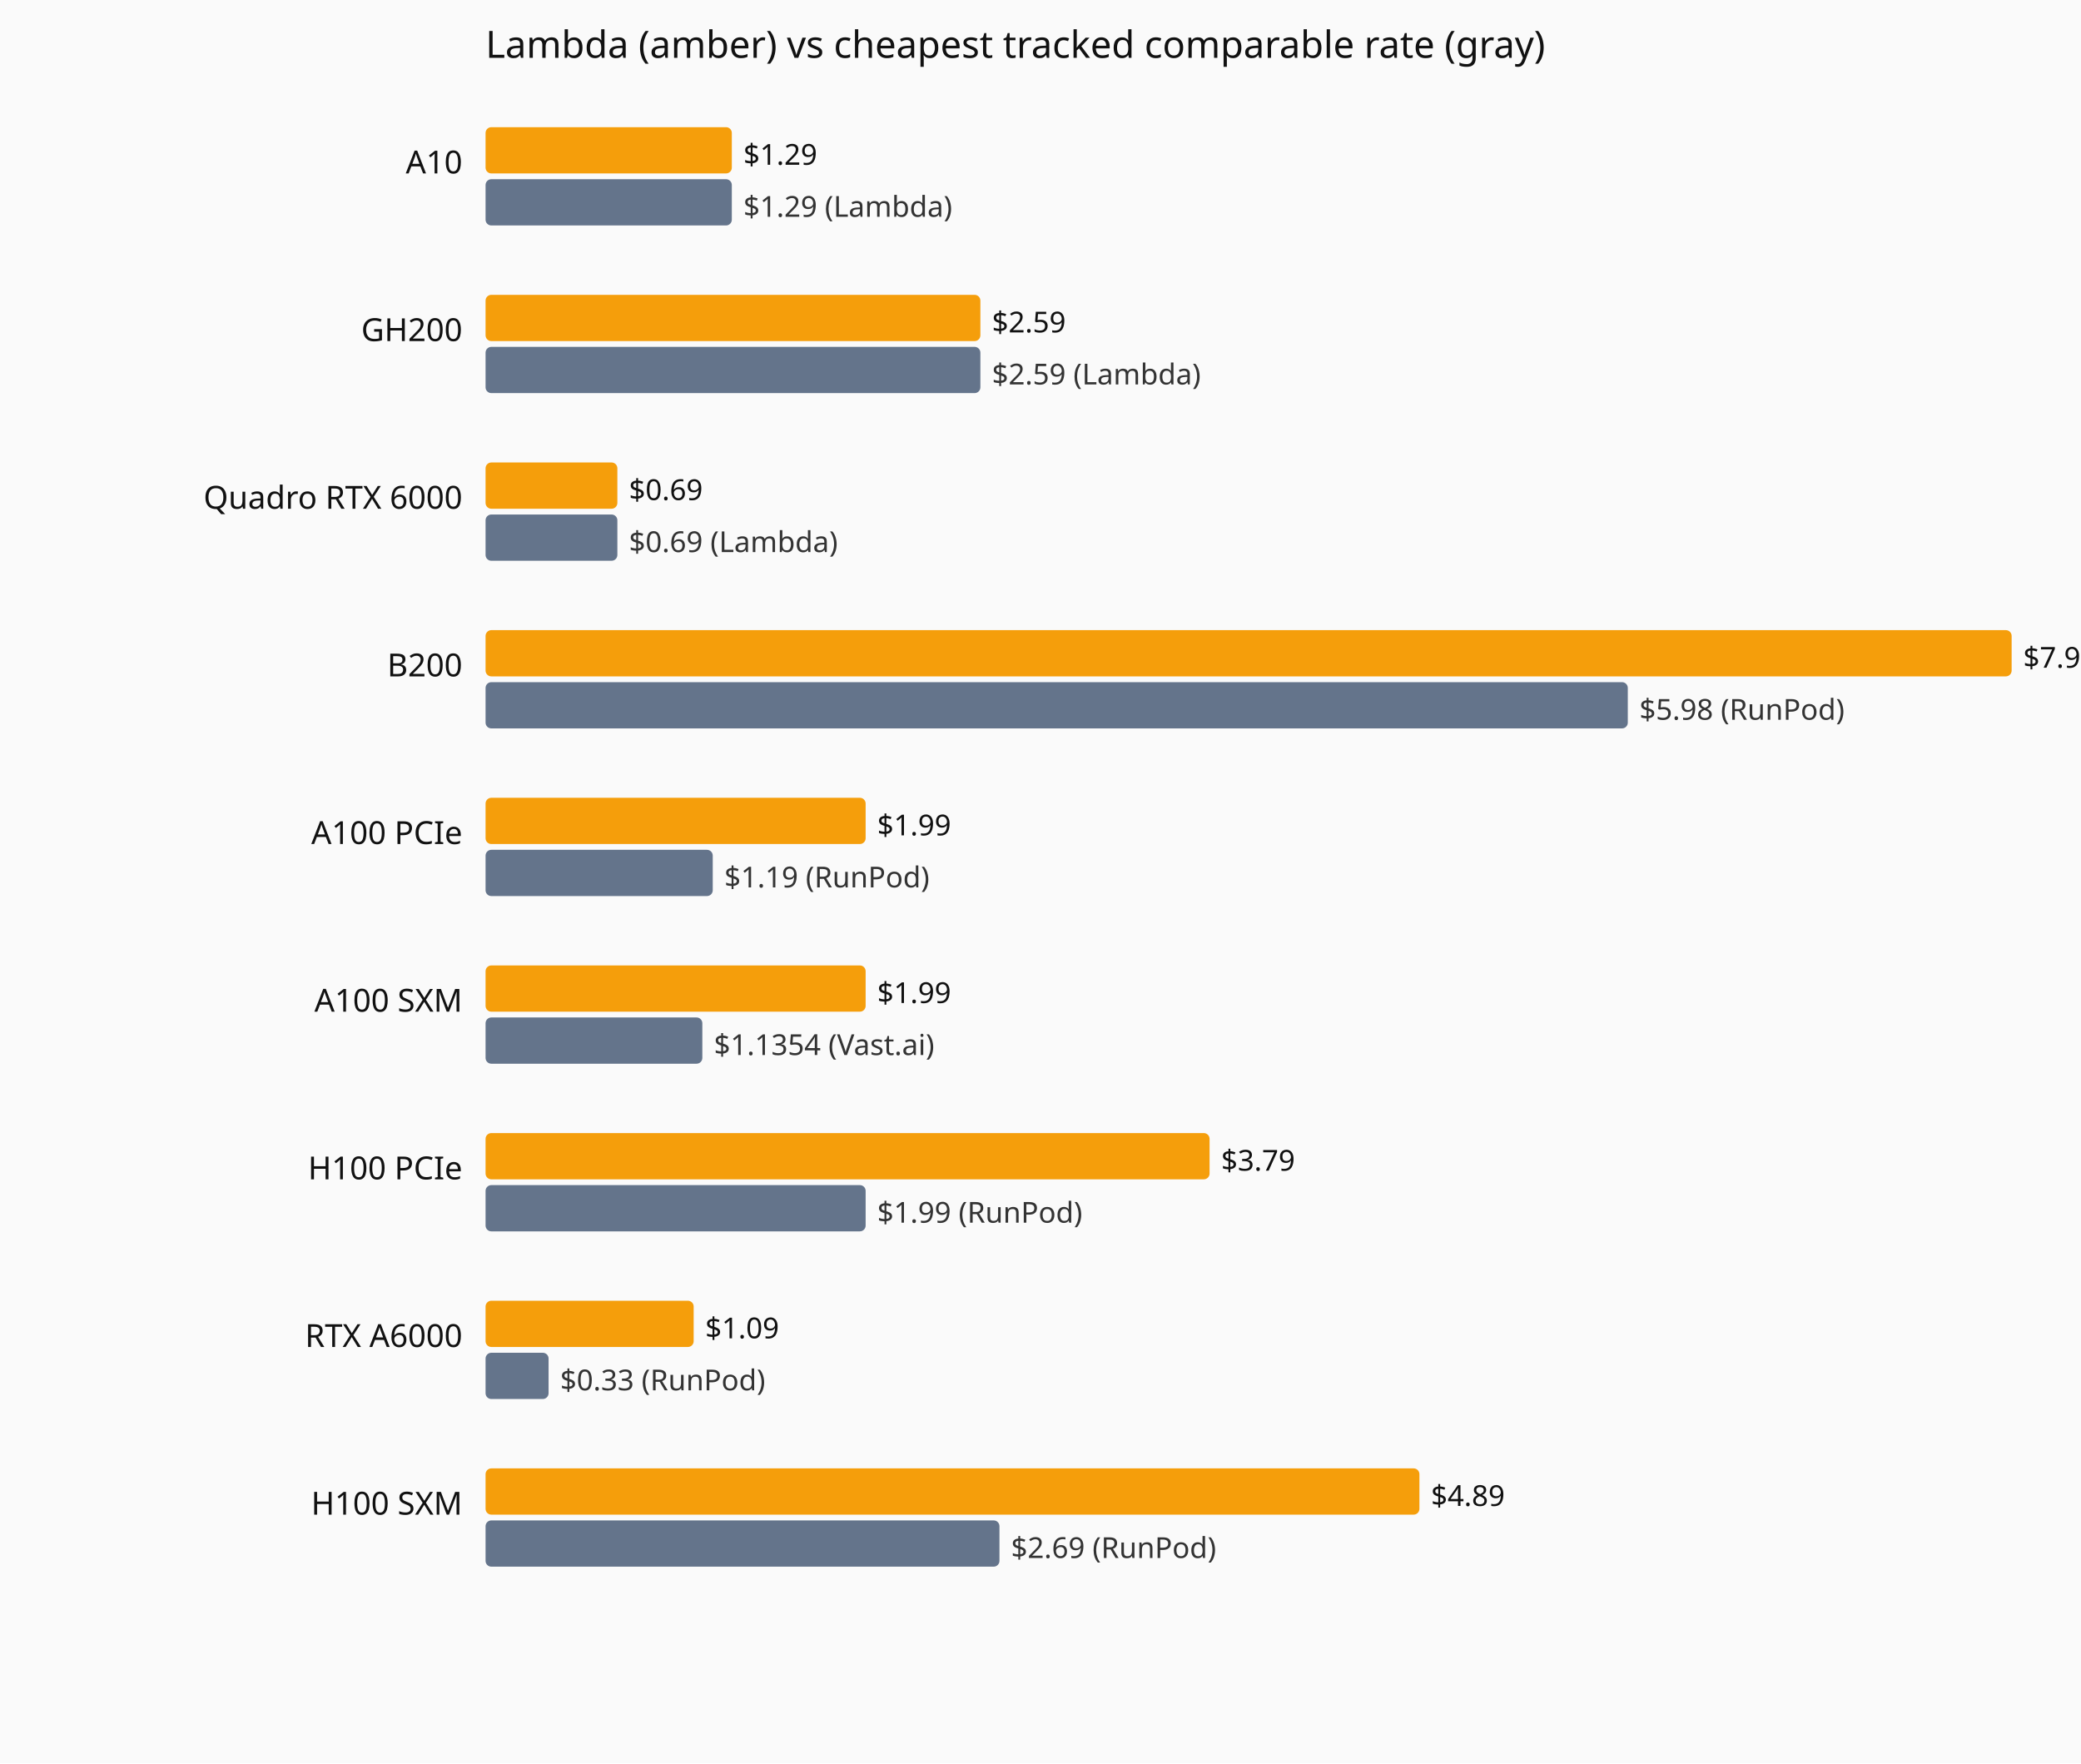
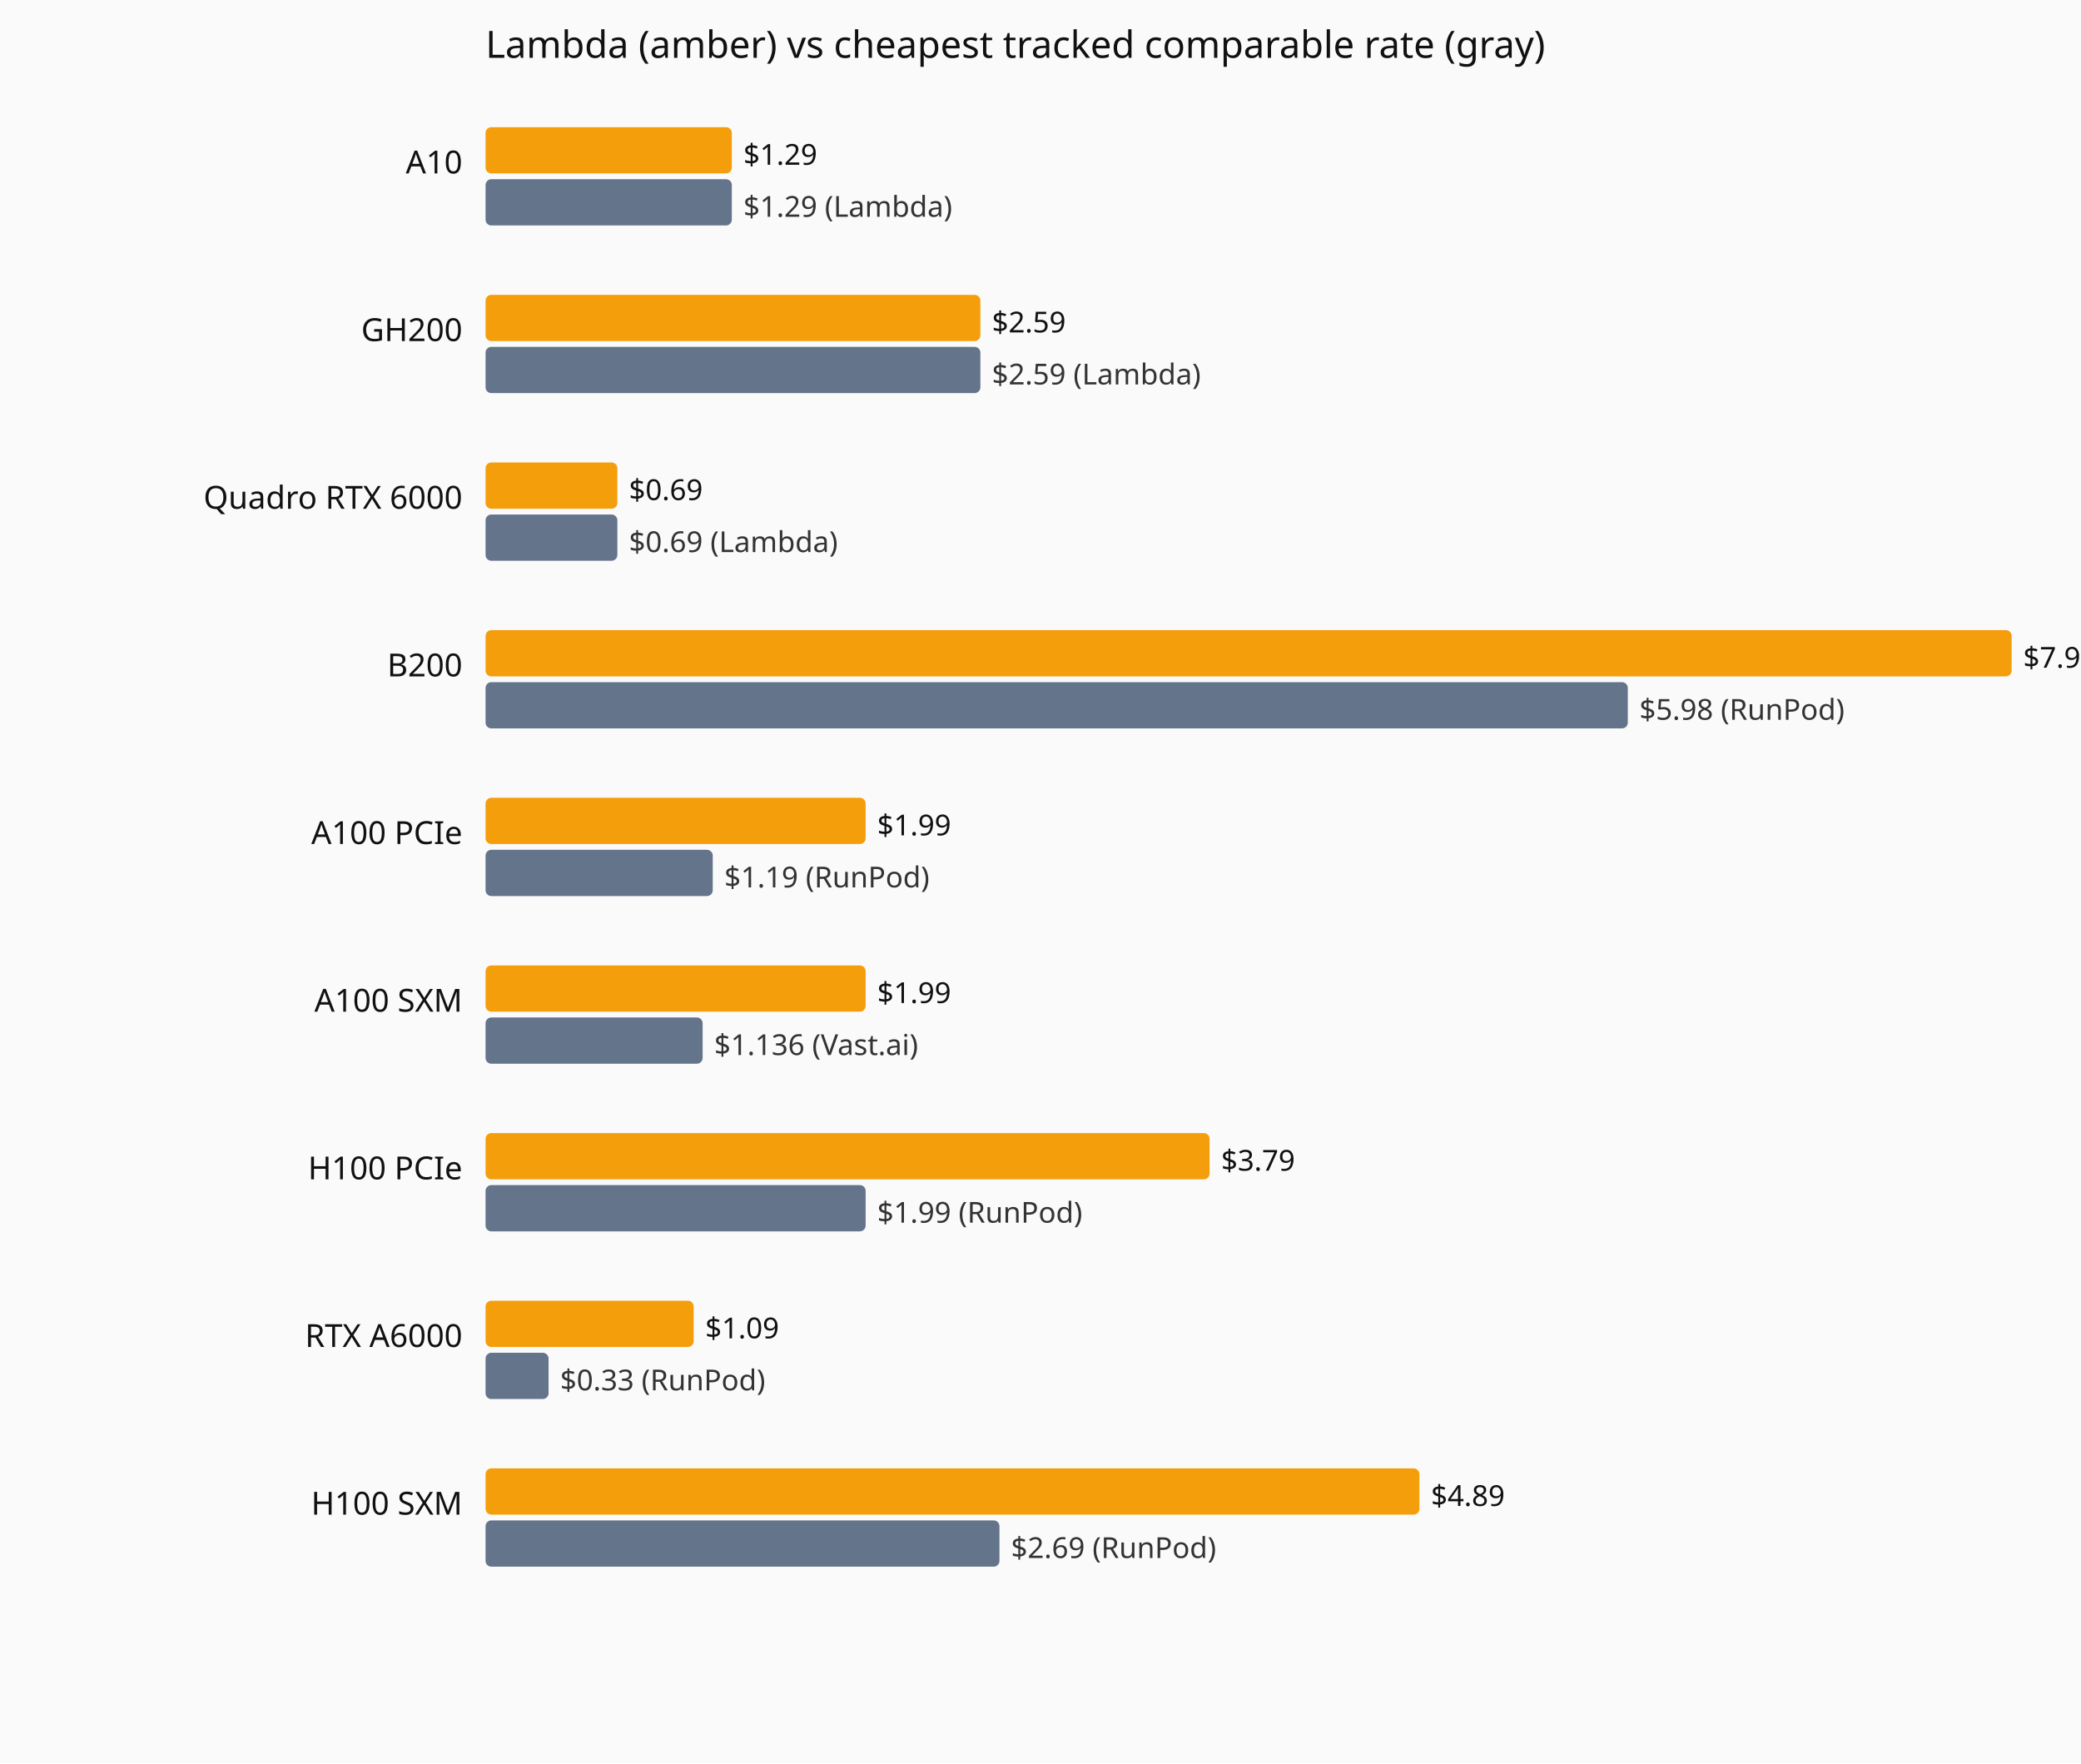
<svg xmlns="http://www.w3.org/2000/svg" viewBox="0 0 720 610" role="img" aria-label="Current hourly rate versus the cheapest tracked vendor, by GPU model.">
  <rect width="720" height="610" fill="#fafafa" />
  <text x="168" y="20" font-family="system-ui,sans-serif" font-size="13" fill="#111">Lambda (amber) vs cheapest tracked comparable rate (gray)</text>
  <text x="160" y="60" text-anchor="end" font-family="system-ui,sans-serif" font-size="11" fill="#111">A10</text>
  <rect x="168" y="44" width="85.2" height="16" fill="#f59e0b" rx="2" />
  <text x="257.2" y="57" font-family="system-ui,sans-serif" font-size="10" fill="#111">$1.29</text>
  <rect x="168" y="62" width="85.2" height="16" fill="#64748b" rx="2" />
  <text x="257.2" y="75" font-family="system-ui,sans-serif" font-size="10" fill="#333">$1.29 (Lambda)</text>
  <text x="160" y="118" text-anchor="end" font-family="system-ui,sans-serif" font-size="11" fill="#111">GH200</text>
  <rect x="168" y="102" width="171.2" height="16" fill="#f59e0b" rx="2" />
  <text x="343.2" y="115" font-family="system-ui,sans-serif" font-size="10" fill="#111">$2.59</text>
  <rect x="168" y="120" width="171.2" height="16" fill="#64748b" rx="2" />
  <text x="343.2" y="133" font-family="system-ui,sans-serif" font-size="10" fill="#333">$2.59 (Lambda)</text>
  <text x="160" y="176" text-anchor="end" font-family="system-ui,sans-serif" font-size="11" fill="#111">Quadro RTX 6000</text>
  <rect x="168" y="160" width="45.6" height="16" fill="#f59e0b" rx="2" />
  <text x="217.6" y="173" font-family="system-ui,sans-serif" font-size="10" fill="#111">$0.69</text>
  <rect x="168" y="178" width="45.6" height="16" fill="#64748b" rx="2" />
  <text x="217.6" y="191" font-family="system-ui,sans-serif" font-size="10" fill="#333">$0.69 (Lambda)</text>
  <text x="160" y="234" text-anchor="end" font-family="system-ui,sans-serif" font-size="11" fill="#111">B200</text>
  <rect x="168" y="218" width="528.0" height="16" fill="#f59e0b" rx="2" />
  <text x="700.0" y="231" font-family="system-ui,sans-serif" font-size="10" fill="#111">$7.99</text>
  <rect x="168" y="236" width="395.2" height="16" fill="#64748b" rx="2" />
  <text x="567.2" y="249" font-family="system-ui,sans-serif" font-size="10" fill="#333">$5.98 (RunPod)</text>
  <text x="160" y="292" text-anchor="end" font-family="system-ui,sans-serif" font-size="11" fill="#111">A100 PCIe</text>
  <rect x="168" y="276" width="131.5" height="16" fill="#f59e0b" rx="2" />
  <text x="303.5" y="289" font-family="system-ui,sans-serif" font-size="10" fill="#111">$1.99</text>
  <rect x="168" y="294" width="78.6" height="16" fill="#64748b" rx="2" />
  <text x="250.6" y="307" font-family="system-ui,sans-serif" font-size="10" fill="#333">$1.19 (RunPod)</text>
  <text x="160" y="350" text-anchor="end" font-family="system-ui,sans-serif" font-size="11" fill="#111">A100 SXM</text>
  <rect x="168" y="334" width="131.5" height="16" fill="#f59e0b" rx="2" />
  <text x="303.5" y="347" font-family="system-ui,sans-serif" font-size="10" fill="#111">$1.99</text>
-   <rect x="168" y="352" width="75.0" height="16" fill="#64748b" rx="2" />
-   <text x="247.0" y="365" font-family="system-ui,sans-serif" font-size="10" fill="#333">$1.1354 (Vast.ai)</text>
+   <rect x="168" y="352" width="75.1" height="16" fill="#64748b" rx="2" />
+   <text x="247.1" y="365" font-family="system-ui,sans-serif" font-size="10" fill="#333">$1.136 (Vast.ai)</text>
  <text x="160" y="408" text-anchor="end" font-family="system-ui,sans-serif" font-size="11" fill="#111">H100 PCIe</text>
  <rect x="168" y="392" width="250.5" height="16" fill="#f59e0b" rx="2" />
  <text x="422.5" y="405" font-family="system-ui,sans-serif" font-size="10" fill="#111">$3.79</text>
  <rect x="168" y="410" width="131.5" height="16" fill="#64748b" rx="2" />
  <text x="303.5" y="423" font-family="system-ui,sans-serif" font-size="10" fill="#333">$1.99 (RunPod)</text>
  <text x="160" y="466" text-anchor="end" font-family="system-ui,sans-serif" font-size="11" fill="#111">RTX A6000</text>
  <rect x="168" y="450" width="72.0" height="16" fill="#f59e0b" rx="2" />
  <text x="244.0" y="463" font-family="system-ui,sans-serif" font-size="10" fill="#111">$1.09</text>
  <rect x="168" y="468" width="21.8" height="16" fill="#64748b" rx="2" />
  <text x="193.8" y="481" font-family="system-ui,sans-serif" font-size="10" fill="#333">$0.33 (RunPod)</text>
  <text x="160" y="524" text-anchor="end" font-family="system-ui,sans-serif" font-size="11" fill="#111">H100 SXM</text>
  <rect x="168" y="508" width="323.1" height="16" fill="#f59e0b" rx="2" />
  <text x="495.1" y="521" font-family="system-ui,sans-serif" font-size="10" fill="#111">$4.89</text>
  <rect x="168" y="526" width="177.8" height="16" fill="#64748b" rx="2" />
  <text x="349.8" y="539" font-family="system-ui,sans-serif" font-size="10" fill="#333">$2.69 (RunPod)</text>
</svg>
